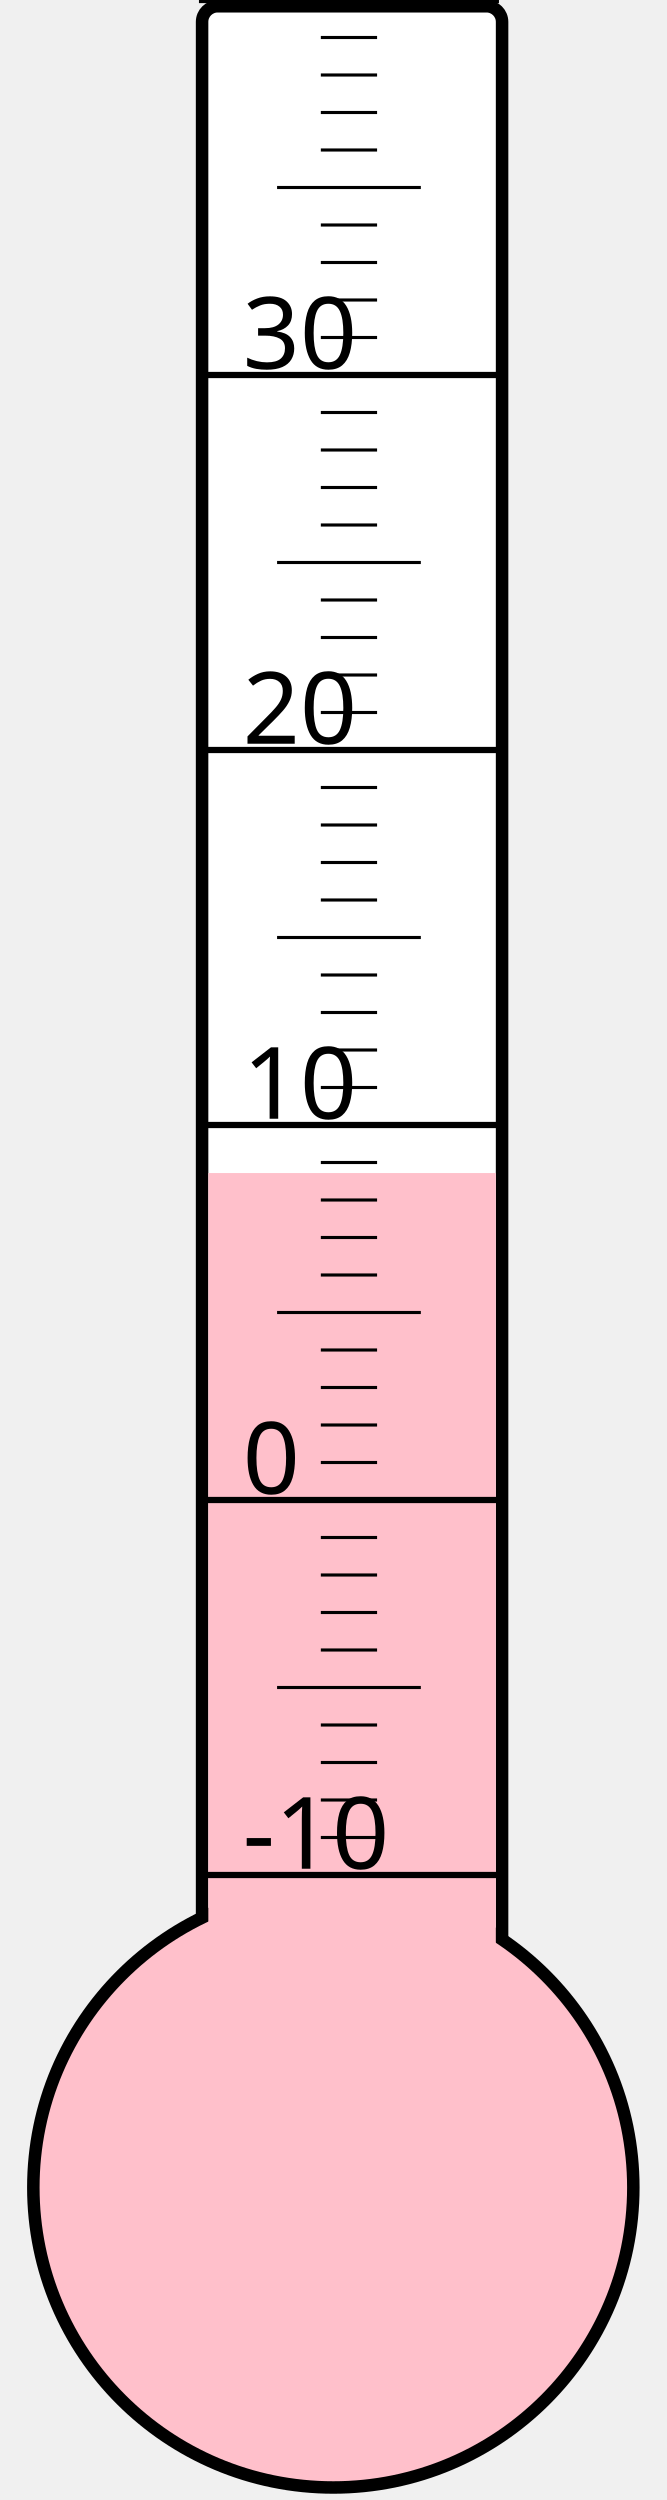
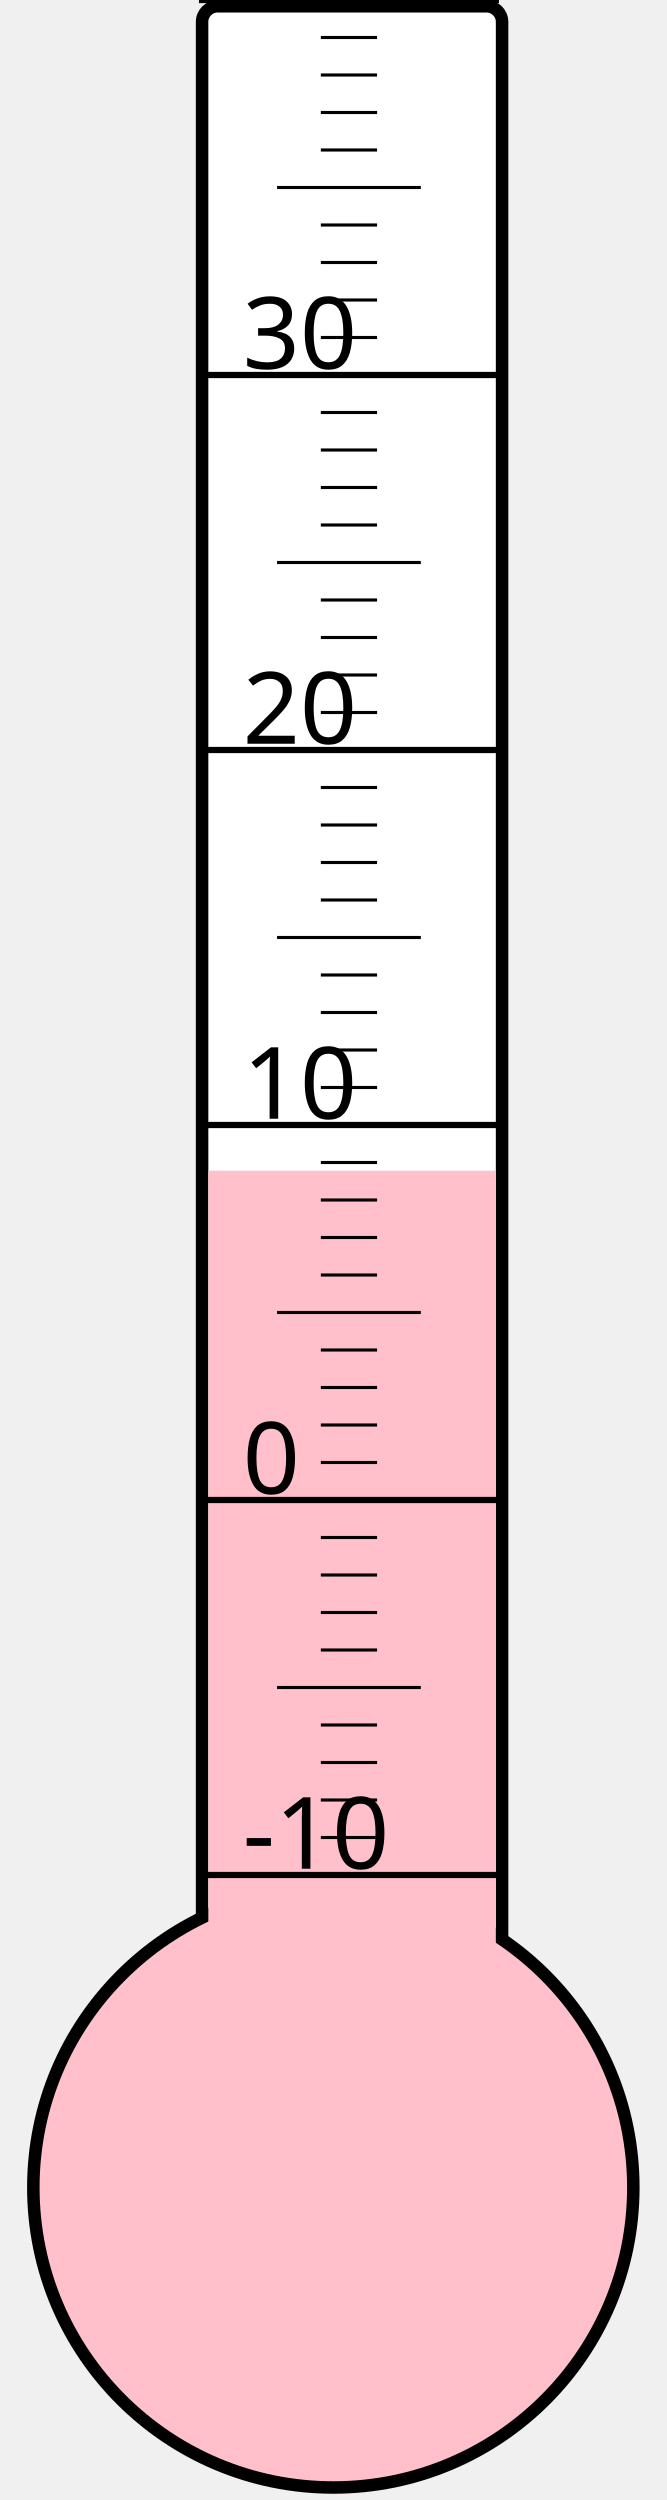
<svg xmlns="http://www.w3.org/2000/svg" width="40px" height="150px" viewBox="0 0 200 800">
  <rect width="200" height="800" x="0" y="0" style="fill: #ffffeb; fill-opacity: 0;" />
  <rect width="96" height="680" x="58" y="2" rx="5" ry="5" style="fill: white; fill-opacity: 1; stroke: black; stroke-width: 4;" />
  <circle cx="100" cy="700" r="96" style="fill: pink; stroke: black; stroke-width: 4;" />
-   <rect width="92" height="324.625" x="60" y="375.375" style="fill: pink; fill-opacity: 1; stroke-width: 0;" />
+   <rect width="92" height="325.375" x="60" y="374.625" style="fill: pink; fill-opacity: 1; stroke-width: 0;" />
  <text x="71" y="598" style="font-family: sans-serif; font-size: 24pt;">-10</text>
  <text x="71" y="478" style="font-family: sans-serif; font-size: 24pt;">0</text>
  <text x="71" y="358" style="font-family: sans-serif; font-size: 24pt;">10</text>
  <text x="71" y="238" style="font-family: sans-serif; font-size: 24pt;">20</text>
  <text x="71" y="118" style="font-family: sans-serif; font-size: 24pt;">30</text>
  <g style="stroke: black;">
    <line x1="57" y1="600" x2="153" y2="600" style="stroke-width: 2;" />
    <line x1="96" y1="588" x2="114" y2="588" style="stroke-width: 1;" />
    <line x1="96" y1="576" x2="114" y2="576" style="stroke-width: 1;" />
    <line x1="96" y1="564" x2="114" y2="564" style="stroke-width: 1;" />
    <line x1="96" y1="552" x2="114" y2="552" style="stroke-width: 1;" />
    <line x1="82" y1="540" x2="128" y2="540" style="stroke-width: 1;" />
    <line x1="96" y1="528" x2="114" y2="528" style="stroke-width: 1;" />
    <line x1="96" y1="516" x2="114" y2="516" style="stroke-width: 1;" />
    <line x1="96" y1="504" x2="114" y2="504" style="stroke-width: 1;" />
    <line x1="96" y1="492" x2="114" y2="492" style="stroke-width: 1;" />
    <line x1="57" y1="480" x2="153" y2="480" style="stroke-width: 2;" />
    <line x1="96" y1="468" x2="114" y2="468" style="stroke-width: 1;" />
    <line x1="96" y1="456" x2="114" y2="456" style="stroke-width: 1;" />
    <line x1="96" y1="444" x2="114" y2="444" style="stroke-width: 1;" />
    <line x1="96" y1="432" x2="114" y2="432" style="stroke-width: 1;" />
    <line x1="82" y1="420" x2="128" y2="420" style="stroke-width: 1;" />
    <line x1="96" y1="408" x2="114" y2="408" style="stroke-width: 1;" />
    <line x1="96" y1="396" x2="114" y2="396" style="stroke-width: 1;" />
    <line x1="96" y1="384" x2="114" y2="384" style="stroke-width: 1;" />
    <line x1="96" y1="372" x2="114" y2="372" style="stroke-width: 1;" />
    <line x1="57" y1="360" x2="153" y2="360" style="stroke-width: 2;" />
    <line x1="96" y1="348" x2="114" y2="348" style="stroke-width: 1;" />
    <line x1="96" y1="336" x2="114" y2="336" style="stroke-width: 1;" />
    <line x1="96" y1="324" x2="114" y2="324" style="stroke-width: 1;" />
    <line x1="96" y1="312" x2="114" y2="312" style="stroke-width: 1;" />
    <line x1="82" y1="300" x2="128" y2="300" style="stroke-width: 1;" />
    <line x1="96" y1="288" x2="114" y2="288" style="stroke-width: 1;" />
    <line x1="96" y1="276" x2="114" y2="276" style="stroke-width: 1;" />
    <line x1="96" y1="264" x2="114" y2="264" style="stroke-width: 1;" />
    <line x1="96" y1="252" x2="114" y2="252" style="stroke-width: 1;" />
    <line x1="57" y1="240" x2="153" y2="240" style="stroke-width: 2;" />
    <line x1="96" y1="228" x2="114" y2="228" style="stroke-width: 1;" />
    <line x1="96" y1="216" x2="114" y2="216" style="stroke-width: 1;" />
    <line x1="96" y1="204" x2="114" y2="204" style="stroke-width: 1;" />
    <line x1="96" y1="192" x2="114" y2="192" style="stroke-width: 1;" />
    <line x1="82" y1="180" x2="128" y2="180" style="stroke-width: 1;" />
    <line x1="96" y1="168" x2="114" y2="168" style="stroke-width: 1;" />
    <line x1="96" y1="156" x2="114" y2="156" style="stroke-width: 1;" />
    <line x1="96" y1="144" x2="114" y2="144" style="stroke-width: 1;" />
    <line x1="96" y1="132" x2="114" y2="132" style="stroke-width: 1;" />
    <line x1="57" y1="120" x2="153" y2="120" style="stroke-width: 2;" />
    <line x1="96" y1="108" x2="114" y2="108" style="stroke-width: 1;" />
    <line x1="96" y1="96" x2="114" y2="96" style="stroke-width: 1;" />
    <line x1="96" y1="84" x2="114" y2="84" style="stroke-width: 1;" />
    <line x1="96" y1="72" x2="114" y2="72" style="stroke-width: 1;" />
    <line x1="82" y1="60" x2="128" y2="60" style="stroke-width: 1;" />
    <line x1="96" y1="48" x2="114" y2="48" style="stroke-width: 1;" />
    <line x1="96" y1="36" x2="114" y2="36" style="stroke-width: 1;" />
    <line x1="96" y1="24" x2="114" y2="24" style="stroke-width: 1;" />
    <line x1="96" y1="12" x2="114" y2="12" style="stroke-width: 1;" />
    <line x1="57" y1="0" x2="153" y2="0" style="stroke-width: 2;" />
  </g>
</svg>
